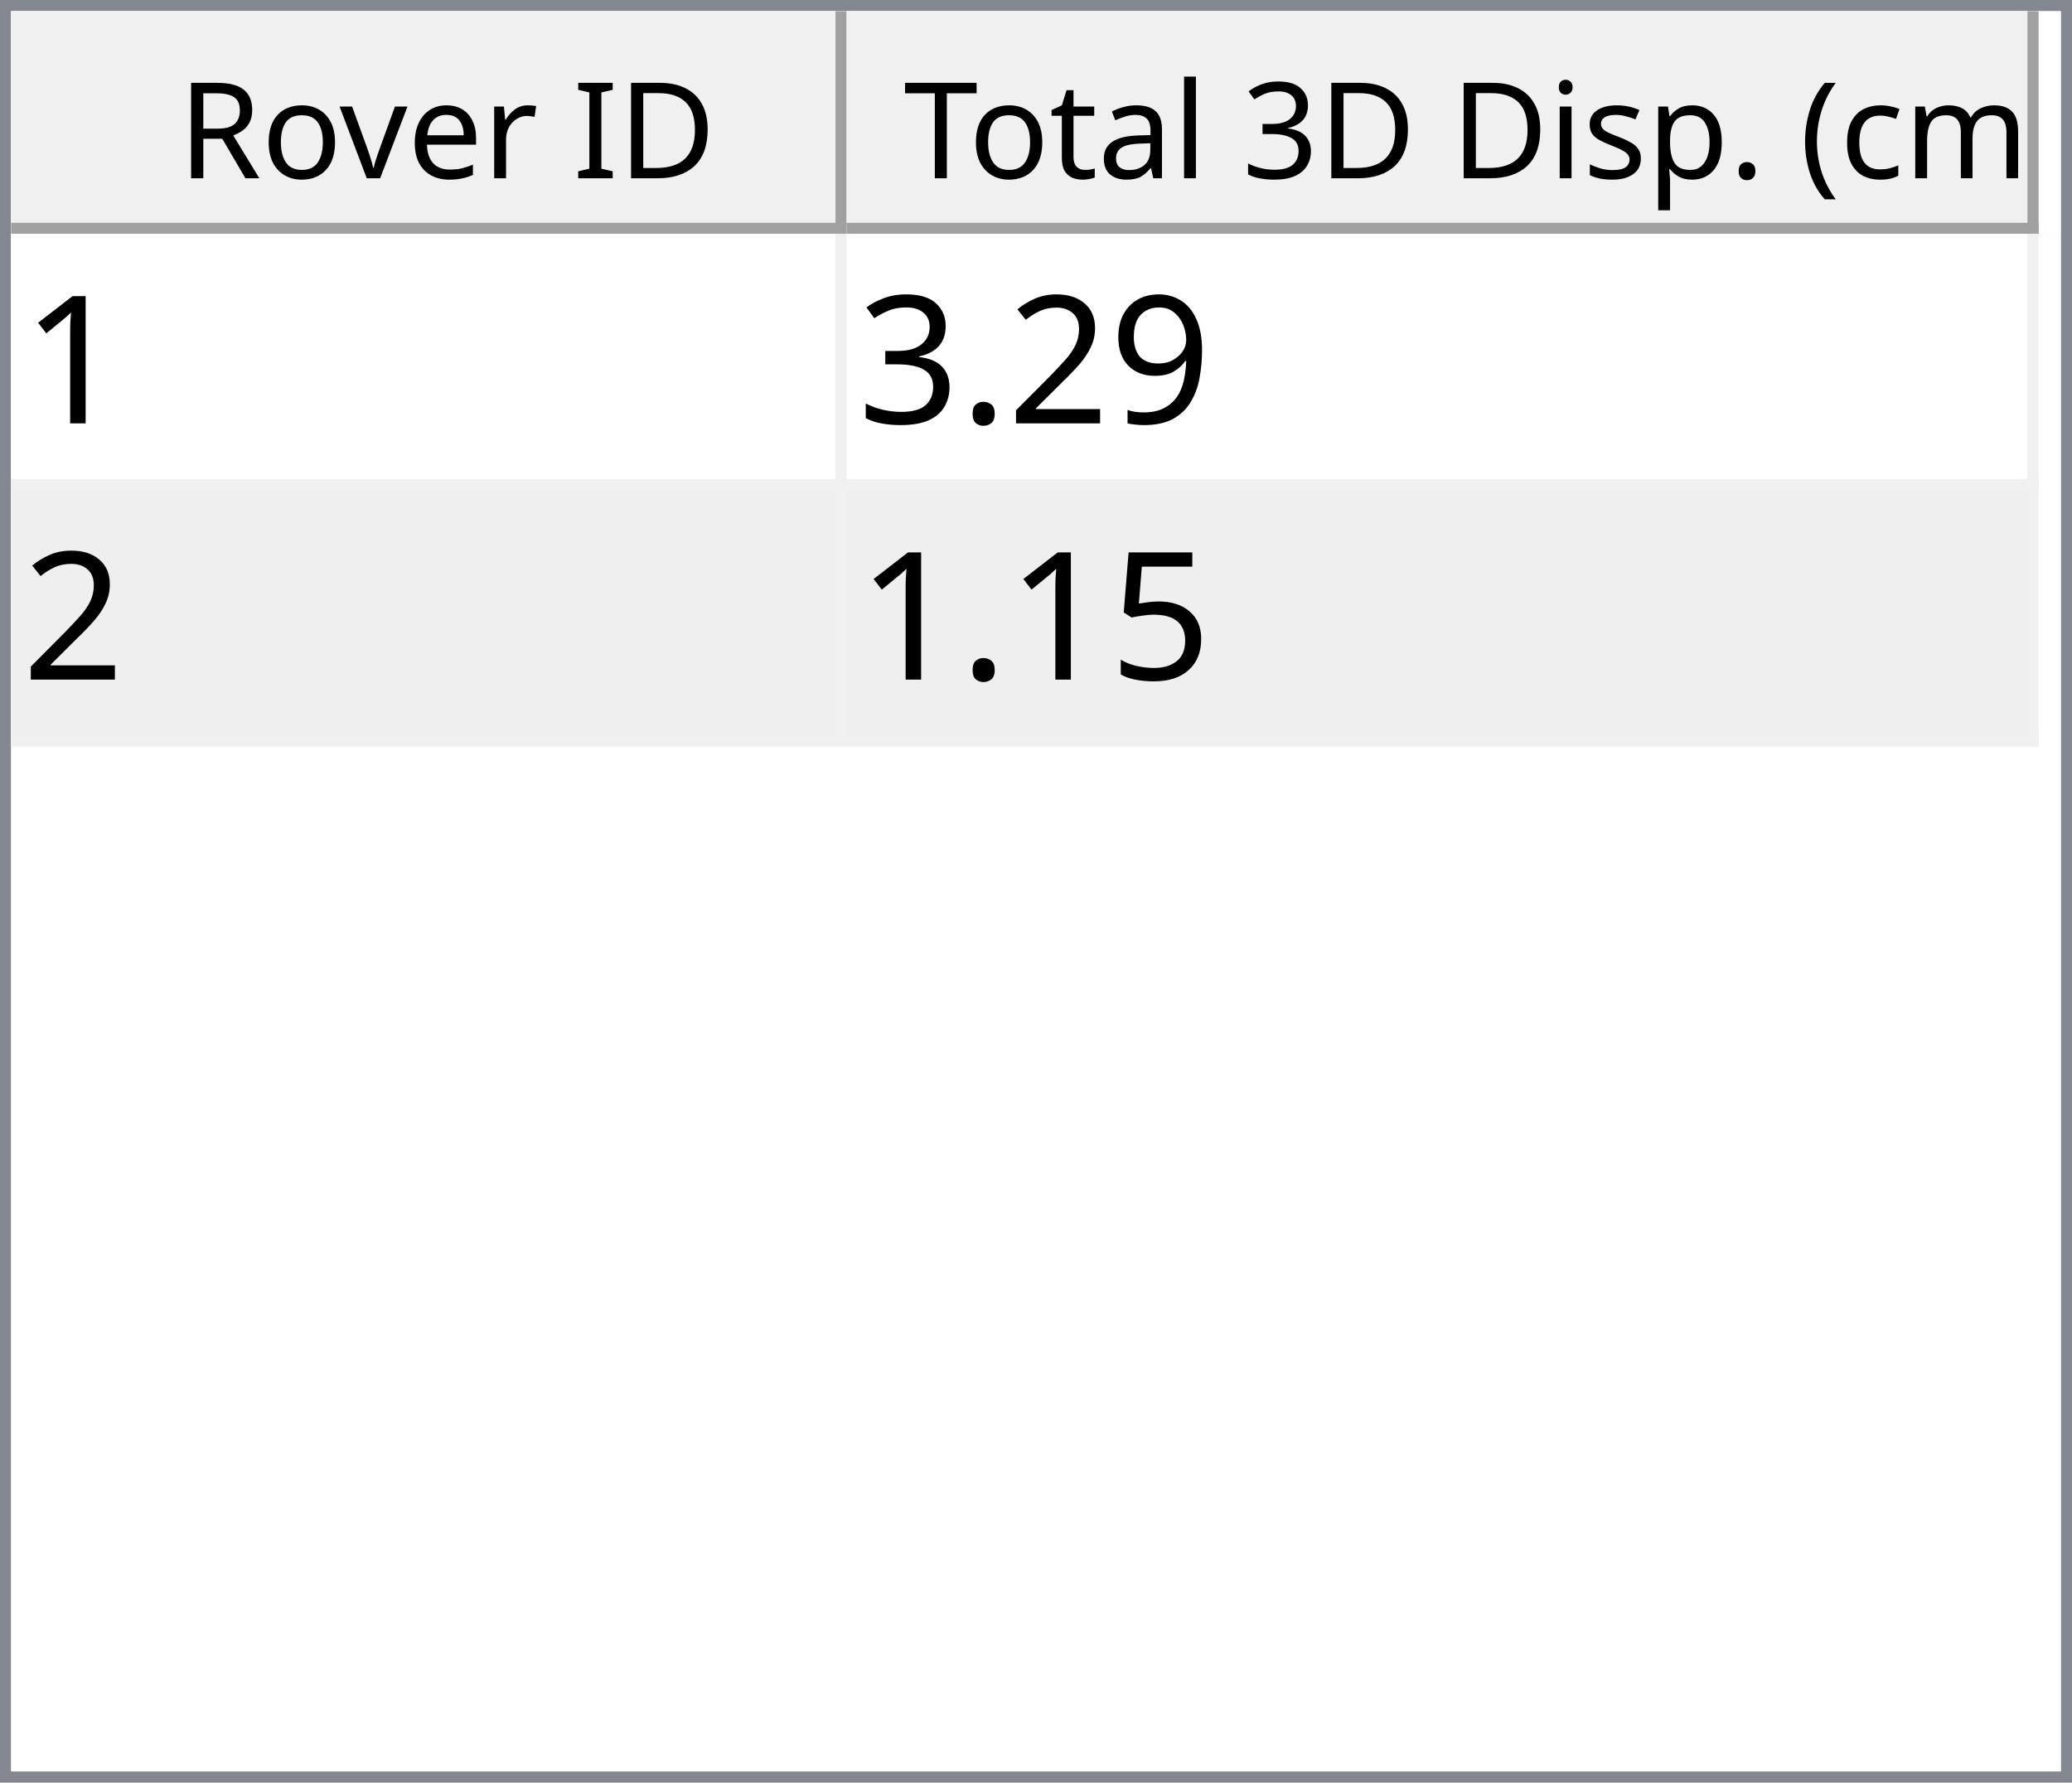
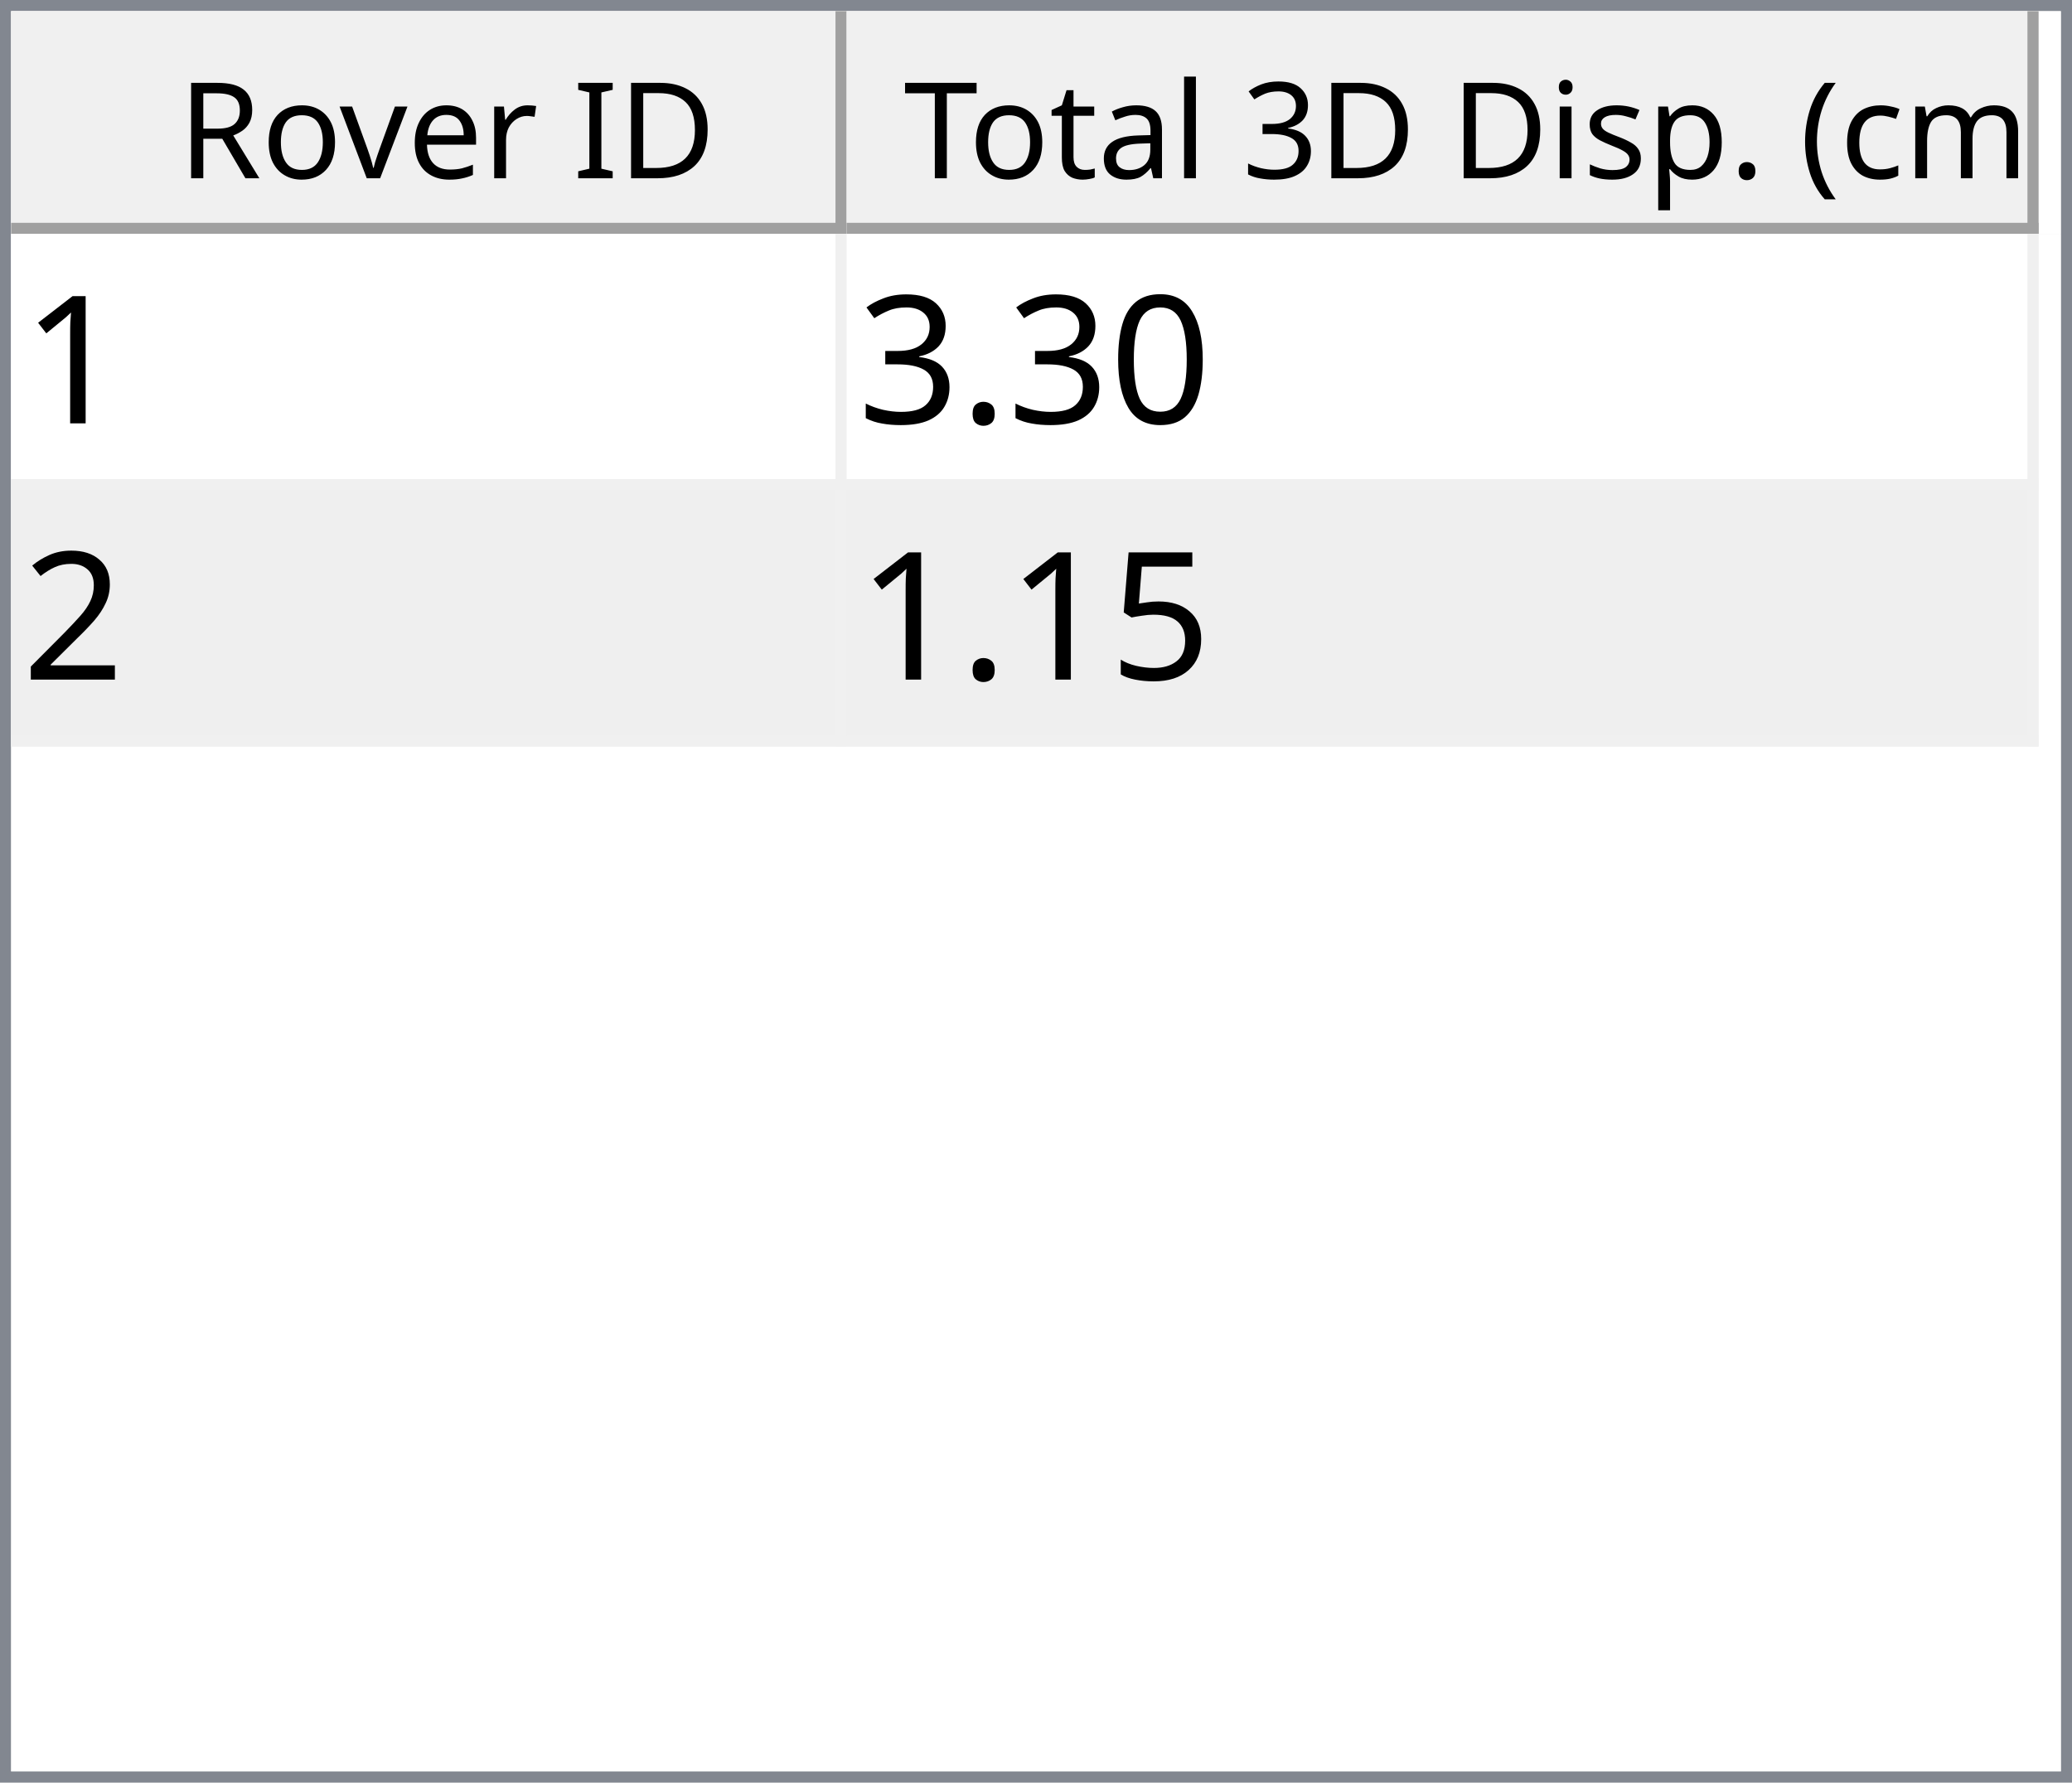
<svg xmlns="http://www.w3.org/2000/svg" style="fill-opacity:1; color-rendering:auto; color-interpolation:auto; text-rendering:auto; stroke:black; stroke-linecap:square; stroke-miterlimit:10; shape-rendering:auto; stroke-opacity:1; fill:black; stroke-dasharray:none; font-weight:normal; stroke-width:1; font-family:'Dialog'; font-style:normal; stroke-linejoin:miter; font-size:12px; stroke-dashoffset:0; image-rendering:auto;" width="186" height="160">
  <defs id="genericDefs" />
  <g>
    <defs id="defs1">
      <clipPath clipPathUnits="userSpaceOnUse" id="clipPath1">
        <path d="M0 0 L186 0 L186 160 L0 160 L0 0 Z" />
      </clipPath>
      <clipPath clipPathUnits="userSpaceOnUse" id="clipPath2">
        <path d="M0 0 L0 160 L186 160 L186 0 Z" />
      </clipPath>
      <clipPath clipPathUnits="userSpaceOnUse" id="clipPath3">
        <path d="M0 0 L0 20 L184 20 L184 0 Z" />
      </clipPath>
      <clipPath clipPathUnits="userSpaceOnUse" id="clipPath4">
        <path d="M0 0 L0 20 L75 20 L75 0 Z" />
      </clipPath>
      <clipPath clipPathUnits="userSpaceOnUse" id="clipPath5">
        <path d="M1 1 L1 19 L74 19 L74 1 Z" />
      </clipPath>
      <clipPath clipPathUnits="userSpaceOnUse" id="clipPath6">
        <path d="M0 0 L0 18 L73 18 L73 0 Z" />
      </clipPath>
      <clipPath clipPathUnits="userSpaceOnUse" id="clipPath7">
        <path d="M-0.5 -0.5 L-0.5 19.5 L74.5 19.5 L74.5 -0.5 Z" />
      </clipPath>
      <clipPath clipPathUnits="userSpaceOnUse" id="clipPath8">
        <path d="M0 0 L0 20 L107 20 L107 0 Z" />
      </clipPath>
      <clipPath clipPathUnits="userSpaceOnUse" id="clipPath9">
        <path d="M1 1 L1 19 L106 19 L106 1 Z" />
      </clipPath>
      <clipPath clipPathUnits="userSpaceOnUse" id="clipPath10">
        <path d="M0 0 L0 18 L105 18 L105 0 Z" />
      </clipPath>
      <clipPath clipPathUnits="userSpaceOnUse" id="clipPath11">
        <path d="M-0.5 -0.5 L-0.5 19.5 L106.5 19.5 L106.5 -0.5 Z" />
      </clipPath>
      <clipPath clipPathUnits="userSpaceOnUse" id="clipPath12">
        <path d="M0 0 L0 138 L184 138 L184 0 Z" />
      </clipPath>
      <clipPath clipPathUnits="userSpaceOnUse" id="clipPath13">
        <path d="M0 0 L0 46 L182 46 L182 0 Z" />
      </clipPath>
      <clipPath clipPathUnits="userSpaceOnUse" id="clipPath14">
        <path d="M-0.5 -0.5 L-0.5 45.5 L181.5 45.5 L181.5 -0.5 Z" />
      </clipPath>
      <clipPath clipPathUnits="userSpaceOnUse" id="clipPath15">
        <path d="M0 0 L0 22 L74 22 L74 0 Z" />
      </clipPath>
      <clipPath clipPathUnits="userSpaceOnUse" id="clipPath16">
        <path d="M0 0 L0 22 L106 22 L106 0 Z" />
      </clipPath>
      <font horiz-adv-x="64.551" id="font1">
        <font-face ascent="107.91" descent="25.098" units-per-em="100" style="font-style:normal; font-family:Segoe UI; font-weight:normal;" />
        <missing-glyph horiz-adv-x="64.551" d="M8.109 0 L8.109 68.266 L56.453 68.266 L56.453 0 L8.109 0 ZM15.328 7.234 L49.219 7.234 L49.219 61.031 L15.328 61.031 L15.328 7.234 Z" />
        <glyph unicode="D" horiz-adv-x="70.117" d="M9.188 0 L9.188 70.016 L28.516 70.016 Q65.531 70.016 65.531 35.891 Q65.531 19.672 55.25 9.836 Q44.969 0 27.734 0 L9.188 0 ZM17.391 62.594 L17.391 7.422 L27.828 7.422 Q41.609 7.422 49.273 14.797 Q56.938 22.172 56.938 35.688 Q56.938 62.594 28.328 62.594 L17.391 62.594 Z" />
        <glyph unicode="I" horiz-adv-x="26.611" d="M17.391 0 L9.188 0 L9.188 70.016 L17.391 70.016 L17.391 0 Z" />
        <glyph unicode=" " horiz-adv-x="27.393" d="" />
        <glyph unicode="r" horiz-adv-x="34.766" d="M34.188 41.891 Q32.078 43.5 28.125 43.5 Q23 43.5 19.555 38.672 Q16.109 33.844 16.109 25.484 L16.109 0 L8.109 0 L8.109 50 L16.109 50 L16.109 39.703 L16.312 39.703 Q18.016 44.969 21.531 47.922 Q25.047 50.875 29.391 50.875 Q32.516 50.875 34.188 50.203 L34.188 41.891 Z" />
        <glyph unicode="e" horiz-adv-x="52.295" d="M48.297 23 L12.984 23 Q13.188 14.656 17.484 10.109 Q21.781 5.562 29.297 5.562 Q37.75 5.562 44.828 11.141 L44.828 3.609 Q38.234 -1.172 27.391 -1.172 Q16.797 -1.172 10.742 5.641 Q4.688 12.453 4.688 24.812 Q4.688 36.469 11.305 43.82 Q17.922 51.172 27.734 51.172 Q37.547 51.172 42.922 44.828 Q48.297 38.484 48.297 27.203 L48.297 23 ZM40.094 29.781 Q40.047 36.719 36.75 40.578 Q33.453 44.438 27.594 44.438 Q21.922 44.438 17.969 40.383 Q14.016 36.328 13.094 29.781 L40.094 29.781 Z" />
        <glyph unicode="v" horiz-adv-x="47.9" d="M47.406 50 L27.484 0 L19.625 0 L0.688 50 L9.469 50 L22.172 13.672 Q23.578 9.672 23.922 6.688 L24.125 6.688 Q24.609 10.453 25.688 13.484 L38.969 50 L47.406 50 Z" />
        <glyph unicode="o" horiz-adv-x="58.594" d="M29 -1.172 Q17.922 -1.172 11.305 5.836 Q4.688 12.844 4.688 24.422 Q4.688 37.016 11.57 44.094 Q18.453 51.172 30.172 51.172 Q41.359 51.172 47.633 44.289 Q53.906 37.406 53.906 25.203 Q53.906 13.234 47.141 6.031 Q40.375 -1.172 29 -1.172 ZM29.594 44.438 Q21.875 44.438 17.383 39.188 Q12.891 33.938 12.891 24.703 Q12.891 15.828 17.43 10.695 Q21.969 5.562 29.594 5.562 Q37.359 5.562 41.531 10.594 Q45.703 15.625 45.703 24.906 Q45.703 34.281 41.531 39.359 Q37.359 44.438 29.594 44.438 Z" />
        <glyph unicode="R" horiz-adv-x="59.814" d="M59.375 0 L49.609 0 L37.891 19.625 Q36.281 22.359 34.766 24.289 Q33.25 26.219 31.664 27.438 Q30.078 28.656 28.25 29.219 Q26.422 29.781 24.125 29.781 L17.391 29.781 L17.391 0 L9.188 0 L9.188 70.016 L30.078 70.016 Q34.672 70.016 38.555 68.867 Q42.438 67.719 45.289 65.375 Q48.141 63.031 49.758 59.547 Q51.375 56.062 51.375 51.375 Q51.375 47.703 50.273 44.656 Q49.172 41.609 47.148 39.211 Q45.125 36.812 42.266 35.133 Q39.406 33.453 35.844 32.516 L35.844 32.328 Q37.594 31.547 38.891 30.547 Q40.188 29.547 41.359 28.18 Q42.531 26.812 43.68 25.078 Q44.828 23.344 46.234 21.047 L59.375 0 ZM17.391 62.594 L17.391 37.203 L28.516 37.203 Q31.594 37.203 34.203 38.133 Q36.812 39.062 38.719 40.797 Q40.625 42.531 41.703 45.047 Q42.781 47.562 42.781 50.688 Q42.781 56.297 39.141 59.445 Q35.5 62.594 28.609 62.594 L17.391 62.594 Z" />
        <glyph unicode=")" horiz-adv-x="30.176" d="M8.297 -15.922 L1.172 -15.922 Q16.406 2.344 16.406 26.812 Q16.406 51.469 1.078 70.016 L8.297 70.016 Q23.531 52.156 23.531 26.703 Q23.531 1.375 8.297 -15.922 Z" />
        <glyph unicode="m" horiz-adv-x="86.133" d="M79.109 0 L71.094 0 L71.094 28.719 Q71.094 37.016 68.531 40.727 Q65.969 44.438 59.906 44.438 Q54.781 44.438 51.195 39.75 Q47.609 35.062 47.609 28.516 L47.609 0 L39.594 0 L39.594 29.688 Q39.594 44.438 28.219 44.438 Q22.953 44.438 19.531 40.016 Q16.109 35.594 16.109 28.516 L16.109 0 L8.109 0 L8.109 50 L16.109 50 L16.109 42.094 L16.312 42.094 Q21.625 51.172 31.844 51.172 Q36.969 51.172 40.773 48.312 Q44.578 45.453 46 40.828 Q51.562 51.172 62.594 51.172 Q79.109 51.172 79.109 30.812 L79.109 0 Z" />
        <glyph unicode="c" horiz-adv-x="46.191" d="M42.188 2.297 Q36.422 -1.172 28.516 -1.172 Q17.828 -1.172 11.258 5.789 Q4.688 12.75 4.688 23.828 Q4.688 36.188 11.766 43.68 Q18.844 51.172 30.672 51.172 Q37.25 51.172 42.281 48.734 L42.281 40.531 Q36.719 44.438 30.375 44.438 Q22.703 44.438 17.797 38.945 Q12.891 33.453 12.891 24.516 Q12.891 15.719 17.508 10.641 Q22.125 5.562 29.891 5.562 Q36.422 5.562 42.188 9.906 L42.188 2.297 Z" />
        <glyph unicode="(" horiz-adv-x="30.176" d="M29.109 -15.922 L21.969 -15.922 Q6.844 1.375 6.844 26.703 Q6.844 52.156 21.969 70.016 L29.203 70.016 Q13.875 51.469 13.875 26.812 Q13.875 2.344 29.109 -15.922 Z" />
        <glyph unicode="." horiz-adv-x="21.68" d="M10.891 -1.078 Q8.641 -1.078 7.055 0.539 Q5.469 2.156 5.469 4.391 Q5.469 6.641 7.055 8.273 Q8.641 9.906 10.891 9.906 Q13.188 9.906 14.797 8.273 Q16.406 6.641 16.406 4.391 Q16.406 2.156 14.797 0.539 Q13.188 -1.078 10.891 -1.078 Z" />
        <glyph unicode="p" horiz-adv-x="58.789" d="M16.312 7.234 L16.109 7.234 L16.109 -23 L8.109 -23 L8.109 50 L16.109 50 L16.109 41.219 L16.312 41.219 Q22.219 51.172 33.594 51.172 Q43.266 51.172 48.688 44.461 Q54.109 37.75 54.109 26.469 Q54.109 13.922 48 6.375 Q41.891 -1.172 31.297 -1.172 Q21.578 -1.172 16.312 7.234 ZM16.109 27.391 L16.109 20.406 Q16.109 14.203 20.141 9.883 Q24.172 5.562 30.375 5.562 Q37.641 5.562 41.773 11.133 Q45.906 16.703 45.906 26.609 Q45.906 34.969 42.047 39.703 Q38.188 44.438 31.594 44.438 Q24.609 44.438 20.359 39.578 Q16.109 34.719 16.109 27.391 Z" />
        <glyph unicode="s" horiz-adv-x="42.432" d="M5.078 1.812 L5.078 10.406 Q11.625 5.562 19.484 5.562 Q30.031 5.562 30.031 12.594 Q30.031 14.594 29.125 15.992 Q28.219 17.391 26.68 18.461 Q25.141 19.531 23.07 20.383 Q21 21.234 18.609 22.172 Q15.281 23.484 12.766 24.828 Q10.25 26.172 8.57 27.859 Q6.891 29.547 6.031 31.695 Q5.172 33.844 5.172 36.719 Q5.172 40.234 6.789 42.945 Q8.406 45.656 11.086 47.484 Q13.766 49.312 17.211 50.242 Q20.656 51.172 24.312 51.172 Q30.812 51.172 35.938 48.922 L35.938 40.828 Q30.422 44.438 23.25 44.438 Q21 44.438 19.195 43.922 Q17.391 43.406 16.094 42.477 Q14.797 41.547 14.086 40.258 Q13.375 38.969 13.375 37.406 Q13.375 35.453 14.086 34.133 Q14.797 32.812 16.164 31.789 Q17.531 30.766 19.484 29.938 Q21.438 29.109 23.922 28.125 Q27.25 26.859 29.883 25.516 Q32.516 24.172 34.375 22.484 Q36.234 20.797 37.234 18.602 Q38.234 16.406 38.234 13.375 Q38.234 9.672 36.602 6.938 Q34.969 4.203 32.234 2.398 Q29.5 0.594 25.93 -0.289 Q22.359 -1.172 18.453 -1.172 Q10.75 -1.172 5.078 1.812 Z" />
        <glyph unicode="i" horiz-adv-x="24.219" d="M12.203 62.703 Q10.062 62.703 8.547 64.164 Q7.031 65.625 7.031 67.875 Q7.031 70.125 8.547 71.609 Q10.062 73.094 12.203 73.094 Q14.406 73.094 15.945 71.609 Q17.484 70.125 17.484 67.875 Q17.484 65.719 15.945 64.211 Q14.406 62.703 12.203 62.703 ZM16.109 0 L8.109 0 L8.109 50 L16.109 50 L16.109 0 Z" />
        <glyph unicode="3" horiz-adv-x="53.906" d="M46.531 19.828 Q46.531 15.094 44.75 11.211 Q42.969 7.328 39.719 4.57 Q36.469 1.812 31.93 0.297 Q27.391 -1.219 21.922 -1.219 Q11.922 -1.219 6 2.594 L6 11.188 Q13.094 5.609 22.219 5.609 Q25.875 5.609 28.828 6.539 Q31.781 7.469 33.906 9.227 Q36.031 10.984 37.18 13.477 Q38.328 15.969 38.328 19.094 Q38.328 32.812 18.797 32.812 L12.984 32.812 L12.984 39.594 L18.5 39.594 Q35.797 39.594 35.797 52.484 Q35.797 64.406 22.609 64.406 Q15.188 64.406 8.688 59.422 L8.688 67.188 Q15.375 71.188 24.609 71.188 Q29 71.188 32.57 69.969 Q36.141 68.75 38.68 66.555 Q41.219 64.359 42.609 61.281 Q44 58.203 44 54.5 Q44 40.672 30.031 36.719 L30.031 36.531 Q33.594 36.141 36.625 34.797 Q39.656 33.453 41.852 31.305 Q44.047 29.156 45.289 26.25 Q46.531 23.344 46.531 19.828 Z" />
        <glyph unicode="l" horiz-adv-x="24.219" d="M16.109 0 L8.109 0 L8.109 74.031 L16.109 74.031 L16.109 0 Z" />
        <glyph unicode="a" horiz-adv-x="50.879" d="M43.891 0 L35.891 0 L35.891 7.812 L35.688 7.812 Q30.469 -1.172 20.312 -1.172 Q12.844 -1.172 8.617 2.781 Q4.391 6.734 4.391 13.281 Q4.391 27.297 20.906 29.594 L35.891 31.688 Q35.891 44.438 25.594 44.438 Q16.547 44.438 9.281 38.281 L9.281 46.484 Q16.656 51.172 26.266 51.172 Q43.891 51.172 43.891 32.516 L43.891 0 ZM35.891 25.297 L23.828 23.641 Q18.266 22.859 15.43 20.875 Q12.594 18.891 12.594 13.875 Q12.594 10.203 15.211 7.883 Q17.828 5.562 22.172 5.562 Q28.125 5.562 32.008 9.742 Q35.891 13.922 35.891 20.312 L35.891 25.297 Z" />
        <glyph unicode="t" horiz-adv-x="33.887" d="M31.297 0.484 Q28.469 -1.078 23.828 -1.078 Q10.688 -1.078 10.688 13.578 L10.688 43.172 L2.094 43.172 L2.094 50 L10.688 50 L10.688 62.203 L18.703 64.797 L18.703 50 L31.297 50 L31.297 43.172 L18.703 43.172 L18.703 14.984 Q18.703 9.969 20.414 7.82 Q22.125 5.672 26.078 5.672 Q29.109 5.672 31.297 7.328 L31.297 0.484 Z" />
        <glyph unicode="T" horiz-adv-x="52.393" d="M50.594 62.594 L30.375 62.594 L30.375 0 L22.172 0 L22.172 62.594 L2 62.594 L2 70.016 L50.594 70.016 L50.594 62.594 Z" />
      </font>
      <font horiz-adv-x="75.0" id="font2">
        <font-face ascent="100.537" descent="21.973" units-per-em="100" style="font-style:normal; font-family:sans-serif; font-weight:normal;" />
        <missing-glyph horiz-adv-x="75.0" d="M12.5 0 L12.5 62.5 L62.5 62.5 L62.5 0 L12.5 0 ZM14.062 1.562 L60.938 1.562 L60.938 60.938 L14.062 60.938 L14.062 1.562 Z" />
        <glyph unicode="1" horiz-adv-x="55.615" d="M37.25 0 L28.469 0 L28.469 56 Q25.297 52.984 20.141 49.953 Q14.984 46.922 10.891 45.406 L10.891 53.906 Q18.266 57.375 23.781 62.305 Q29.297 67.234 31.594 71.875 L37.25 71.875 L37.25 0 Z" />
-         <glyph unicode="9" horiz-adv-x="55.615" d="M5.469 16.547 L13.922 17.328 Q14.984 11.375 18.016 8.688 Q21.047 6 25.781 6 Q29.828 6 32.883 7.859 Q35.938 9.719 37.891 12.82 Q39.844 15.922 41.164 21.195 Q42.484 26.469 42.484 31.938 Q42.484 32.516 42.438 33.688 Q39.797 29.5 35.234 26.883 Q30.672 24.266 25.344 24.266 Q16.453 24.266 10.305 30.711 Q4.156 37.156 4.156 47.703 Q4.156 58.594 10.578 65.234 Q17 71.875 26.656 71.875 Q33.641 71.875 39.43 68.117 Q45.219 64.359 48.219 57.398 Q51.219 50.438 51.219 37.25 Q51.219 23.531 48.242 15.406 Q45.266 7.281 39.383 3.031 Q33.5 -1.219 25.594 -1.219 Q17.188 -1.219 11.867 3.445 Q6.547 8.109 5.469 16.547 ZM41.453 48.141 Q41.453 55.719 37.43 60.156 Q33.406 64.594 27.734 64.594 Q21.875 64.594 17.531 59.812 Q13.188 55.031 13.188 47.406 Q13.188 40.578 17.312 36.305 Q21.438 32.031 27.484 32.031 Q33.594 32.031 37.523 36.305 Q41.453 40.578 41.453 48.141 Z" />
-         <glyph unicode="2" horiz-adv-x="55.615" d="M50.344 8.453 L50.344 0 L3.031 0 Q2.938 3.172 4.047 6.109 Q5.859 10.938 9.836 15.625 Q13.812 20.312 21.344 26.469 Q33.016 36.031 37.117 41.625 Q41.219 47.219 41.219 52.203 Q41.219 57.422 37.477 61.008 Q33.734 64.594 27.734 64.594 Q21.391 64.594 17.578 60.789 Q13.766 56.984 13.719 50.25 L4.688 51.172 Q5.609 61.281 11.664 66.578 Q17.719 71.875 27.938 71.875 Q38.234 71.875 44.242 66.164 Q50.25 60.453 50.25 52 Q50.25 47.703 48.492 43.555 Q46.734 39.406 42.656 34.812 Q38.578 30.219 29.109 22.219 Q21.188 15.578 18.945 13.211 Q16.703 10.844 15.234 8.453 L50.344 8.453 Z" />
+         <glyph unicode="0" horiz-adv-x="55.615" d="M4.156 35.297 Q4.156 48 6.766 55.742 Q9.375 63.484 14.523 67.68 Q19.672 71.875 27.484 71.875 Q33.25 71.875 37.594 69.555 Q41.938 67.234 44.773 62.867 Q47.609 58.5 49.219 52.227 Q50.828 45.953 50.828 35.297 Q50.828 22.703 48.242 14.969 Q45.656 7.234 40.508 3.008 Q35.359 -1.219 27.484 -1.219 Q17.141 -1.219 11.234 6.203 Q4.156 15.141 4.156 35.297 ZM13.188 35.297 Q13.188 17.672 17.312 11.836 Q21.438 6 27.484 6 Q33.547 6 37.672 11.859 Q41.797 17.719 41.797 35.297 Q41.797 52.984 37.672 58.789 Q33.547 64.594 27.391 64.594 Q21.344 64.594 17.719 59.469 Q13.188 52.938 13.188 35.297 Z" />
        <glyph unicode="." horiz-adv-x="27.783" d="M9.078 0 L9.078 10.016 L19.094 10.016 L19.094 0 L9.078 0 Z" />
        <glyph unicode="3" horiz-adv-x="55.615" d="M4.203 18.891 L12.984 20.062 Q14.5 12.594 18.141 9.297 Q21.781 6 27 6 Q33.203 6 37.477 10.297 Q41.75 14.594 41.75 20.953 Q41.75 27 37.797 30.93 Q33.844 34.859 27.734 34.859 Q25.25 34.859 21.531 33.891 L22.516 41.609 Q23.391 41.5 23.922 41.5 Q29.547 41.5 34.039 44.43 Q38.531 47.359 38.531 53.469 Q38.531 58.297 35.258 61.477 Q31.984 64.656 26.812 64.656 Q21.688 64.656 18.266 61.43 Q14.844 58.203 13.875 51.766 L5.078 53.328 Q6.688 62.156 12.398 67.016 Q18.109 71.875 26.609 71.875 Q32.469 71.875 37.398 69.359 Q42.328 66.844 44.945 62.5 Q47.562 58.156 47.562 53.266 Q47.562 48.641 45.07 44.828 Q42.578 41.016 37.703 38.766 Q44.047 37.312 47.562 32.695 Q51.078 28.078 51.078 21.141 Q51.078 11.766 44.242 5.25 Q37.406 -1.266 26.953 -1.266 Q17.531 -1.266 11.305 4.352 Q5.078 9.969 4.203 18.891 Z" />
+         <glyph unicode="2" horiz-adv-x="55.615" d="M50.344 8.453 L50.344 0 L3.031 0 Q2.938 3.172 4.047 6.109 Q5.859 10.938 9.836 15.625 Q13.812 20.312 21.344 26.469 Q33.016 36.031 37.117 41.625 Q41.219 47.219 41.219 52.203 Q41.219 57.422 37.477 61.008 Q33.734 64.594 27.734 64.594 Q21.391 64.594 17.578 60.789 Q13.766 56.984 13.719 50.25 L4.688 51.172 Q5.609 61.281 11.664 66.578 Q17.719 71.875 27.938 71.875 Q38.234 71.875 44.242 66.164 Q50.25 60.453 50.25 52 Q50.25 47.703 48.492 43.555 Q46.734 39.406 42.656 34.812 Q38.578 30.219 29.109 22.219 Q21.188 15.578 18.945 13.211 Q16.703 10.844 15.234 8.453 L50.344 8.453 Z" />
        <glyph unicode="5" horiz-adv-x="55.615" d="M4.156 18.75 L13.375 19.531 Q14.406 12.797 18.141 9.398 Q21.875 6 27.156 6 Q33.5 6 37.891 10.789 Q42.281 15.578 42.281 23.484 Q42.281 31 38.062 35.352 Q33.844 39.703 27 39.703 Q22.75 39.703 19.336 37.773 Q15.922 35.844 13.969 32.766 L5.719 33.844 L12.641 70.609 L48.25 70.609 L48.25 62.203 L19.672 62.203 L15.828 42.969 Q22.266 47.469 29.344 47.469 Q38.719 47.469 45.164 40.969 Q51.609 34.469 51.609 24.266 Q51.609 14.547 45.953 7.469 Q39.062 -1.219 27.156 -1.219 Q17.391 -1.219 11.211 4.25 Q5.031 9.719 4.156 18.75 Z" />
      </font>
    </defs>
    <g style="fill:white; stroke:white;">
      <rect x="0" y="0" width="186" style="clip-path:url(#clipPath1); stroke:none;" height="160" />
    </g>
    <g style="fill:white; text-rendering:optimizeSpeed; color-rendering:optimizeSpeed; image-rendering:optimizeSpeed; shape-rendering:crispEdges; stroke:white; color-interpolation:sRGB;">
      <rect x="0" width="186" height="160" y="0" style="stroke:none;" />
      <path style="stroke:none;" d="M0 160 L186 160 L186 0 L0 0 Z" />
    </g>
    <g style="fill:rgb(240,240,240); font-family:'Segoe UI'; stroke:rgb(240,240,240);">
      <rect x="0" y="0" width="186" style="clip-path:url(#clipPath2); stroke:none;" height="160" />
    </g>
    <g style="fill:rgb(130,135,144); font-family:'Segoe UI'; stroke:rgb(130,135,144);">
      <path d="M0 0 L186 0 L186 160 L0 160 L0 0 ZM1 1 L185 1 L185 159 L1 159 L1 1 Z" style="fill-rule:evenodd; clip-path:url(#clipPath2); stroke:none;" />
    </g>
    <g style="fill:white; font-family:'Segoe UI'; stroke:white;" transform="translate(1,1)">
      <rect x="0" y="0" width="184" style="clip-path:url(#clipPath3); stroke:none;" height="20" />
    </g>
    <g style="fill:rgb(240,240,240); font-family:'Segoe UI'; stroke:rgb(240,240,240);" transform="translate(1,1)">
      <rect x="0" y="0" width="75" style="clip-path:url(#clipPath4); stroke:none;" height="20" />
    </g>
    <g style="font-family:'Segoe UI';" transform="translate(2,2)">
      <text x="14" xml:space="preserve" y="14" style="clip-path:url(#clipPath6); stroke:none;">Rover ID</text>
    </g>
    <g style="fill:rgb(160,160,160); font-family:'Segoe UI'; stroke:rgb(160,160,160); stroke-linejoin:bevel;" transform="translate(1.5,1.5)">
      <line x1="74" x2="74" y1="0" style="fill:none; clip-path:url(#clipPath7);" y2="19" />
    </g>
    <g style="fill:rgb(160,160,160); font-family:'Segoe UI'; stroke:rgb(160,160,160); stroke-linejoin:bevel;" transform="matrix(1,0,0,1,1,1) translate(0.5,0.5)">
      <line x1="0" x2="74" y1="19" style="fill:none; clip-path:url(#clipPath7);" y2="19" />
    </g>
    <g style="fill:rgb(240,240,240); font-family:'Segoe UI'; stroke:rgb(240,240,240);" transform="translate(76,1)">
      <rect x="0" y="0" width="107" style="clip-path:url(#clipPath8); stroke:none;" height="20" />
    </g>
    <g style="font-family:'Segoe UI';" transform="translate(77,2)">
      <text x="1" xml:space="preserve" y="14" style="clip-path:url(#clipPath10); stroke:none;"> Total 3D Disp. (cm)</text>
    </g>
    <g style="fill:rgb(160,160,160); font-family:'Segoe UI'; stroke:rgb(160,160,160); stroke-linejoin:bevel;" transform="translate(76.5,1.5)">
      <line x1="106" x2="106" y1="0" style="fill:none; clip-path:url(#clipPath11);" y2="19" />
    </g>
    <g style="fill:rgb(160,160,160); font-family:'Segoe UI'; stroke:rgb(160,160,160); stroke-linejoin:bevel;" transform="matrix(1,0,0,1,76,1) translate(0.5,0.5)">
      <line x1="0" x2="106" y1="19" style="fill:none; clip-path:url(#clipPath11);" y2="19" />
    </g>
    <g style="fill:white; font-family:'Segoe UI'; stroke:white;" transform="translate(1,21)">
      <rect x="0" y="0" width="184" style="clip-path:url(#clipPath12); stroke:none;" height="138" />
    </g>
    <g style="fill:rgb(240,240,240); font-size:16px; font-family:sans-serif; stroke:rgb(240,240,240);" transform="translate(1,21)">
      <rect x="0" y="0" width="182" style="clip-path:url(#clipPath13); stroke:none;" height="46" />
      <line transform="translate(0.5,0.5)" x1="0" x2="181" y1="22" style="clip-path:url(#clipPath14); fill:none; stroke-linejoin:bevel;" y2="22" />
    </g>
    <g transform="matrix(1,0,0,1,1,21) translate(0.5,0.5)" style="fill:rgb(240,240,240); font-size:16px; font-family:sans-serif; stroke:rgb(240,240,240); stroke-linejoin:bevel;">
      <line x1="0" x2="181" y1="45" style="fill:none; clip-path:url(#clipPath14);" y2="45" />
    </g>
    <g transform="matrix(1,0,0,1,1,21) translate(0.5,0.5)" style="fill:rgb(240,240,240); font-size:16px; font-family:sans-serif; stroke:rgb(240,240,240); stroke-linejoin:bevel;">
      <line x1="74" x2="74" y1="0" style="fill:none; clip-path:url(#clipPath14);" y2="45" />
    </g>
    <g transform="matrix(1,0,0,1,1,21) translate(0.5,0.5)" style="fill:rgb(240,240,240); font-size:16px; font-family:sans-serif; stroke:rgb(240,240,240); stroke-linejoin:bevel;">
      <line x1="181" x2="181" y1="0" style="fill:none; clip-path:url(#clipPath14);" y2="45" />
    </g>
    <g style="fill:white; font-size:16px; font-family:sans-serif; stroke:white;" transform="matrix(1,0,0,1,1,21)">
      <rect x="0" y="0" width="74" style="clip-path:url(#clipPath15); stroke:none;" height="22" />
      <text x="1" y="17" style="fill:black; clip-path:url(#clipPath15); stroke:none;" xml:space="preserve">1</text>
    </g>
    <g style="fill:white; font-size:16px; font-family:sans-serif; stroke:white;" transform="matrix(1,0,0,1,1,21) translate(75,0)">
      <rect x="0" y="0" width="106" style="clip-path:url(#clipPath16); stroke:none;" height="22" />
-       <text x="1" y="17" style="fill:black; clip-path:url(#clipPath16); stroke:none;" xml:space="preserve">3.29</text>
+       <text x="1" y="17" style="fill:black; clip-path:url(#clipPath16); stroke:none;" xml:space="preserve">3.30</text>
    </g>
    <g style="fill:rgb(239,239,239); font-size:16px; font-family:sans-serif; stroke:rgb(239,239,239);" transform="matrix(1,0,0,1,1,21) translate(0,23)">
      <rect x="0" y="0" width="74" style="clip-path:url(#clipPath15); stroke:none;" height="22" />
      <text x="1" y="17" style="fill:black; clip-path:url(#clipPath15); stroke:none;" xml:space="preserve">2</text>
    </g>
    <g style="fill:rgb(239,239,239); font-size:16px; font-family:sans-serif; stroke:rgb(239,239,239);" transform="matrix(1,0,0,1,1,21) translate(75,23)">
      <rect x="0" y="0" width="106" style="clip-path:url(#clipPath16); stroke:none;" height="22" />
      <text x="1" y="17" style="fill:black; clip-path:url(#clipPath16); stroke:none;" xml:space="preserve">1.15</text>
    </g>
  </g>
</svg>
